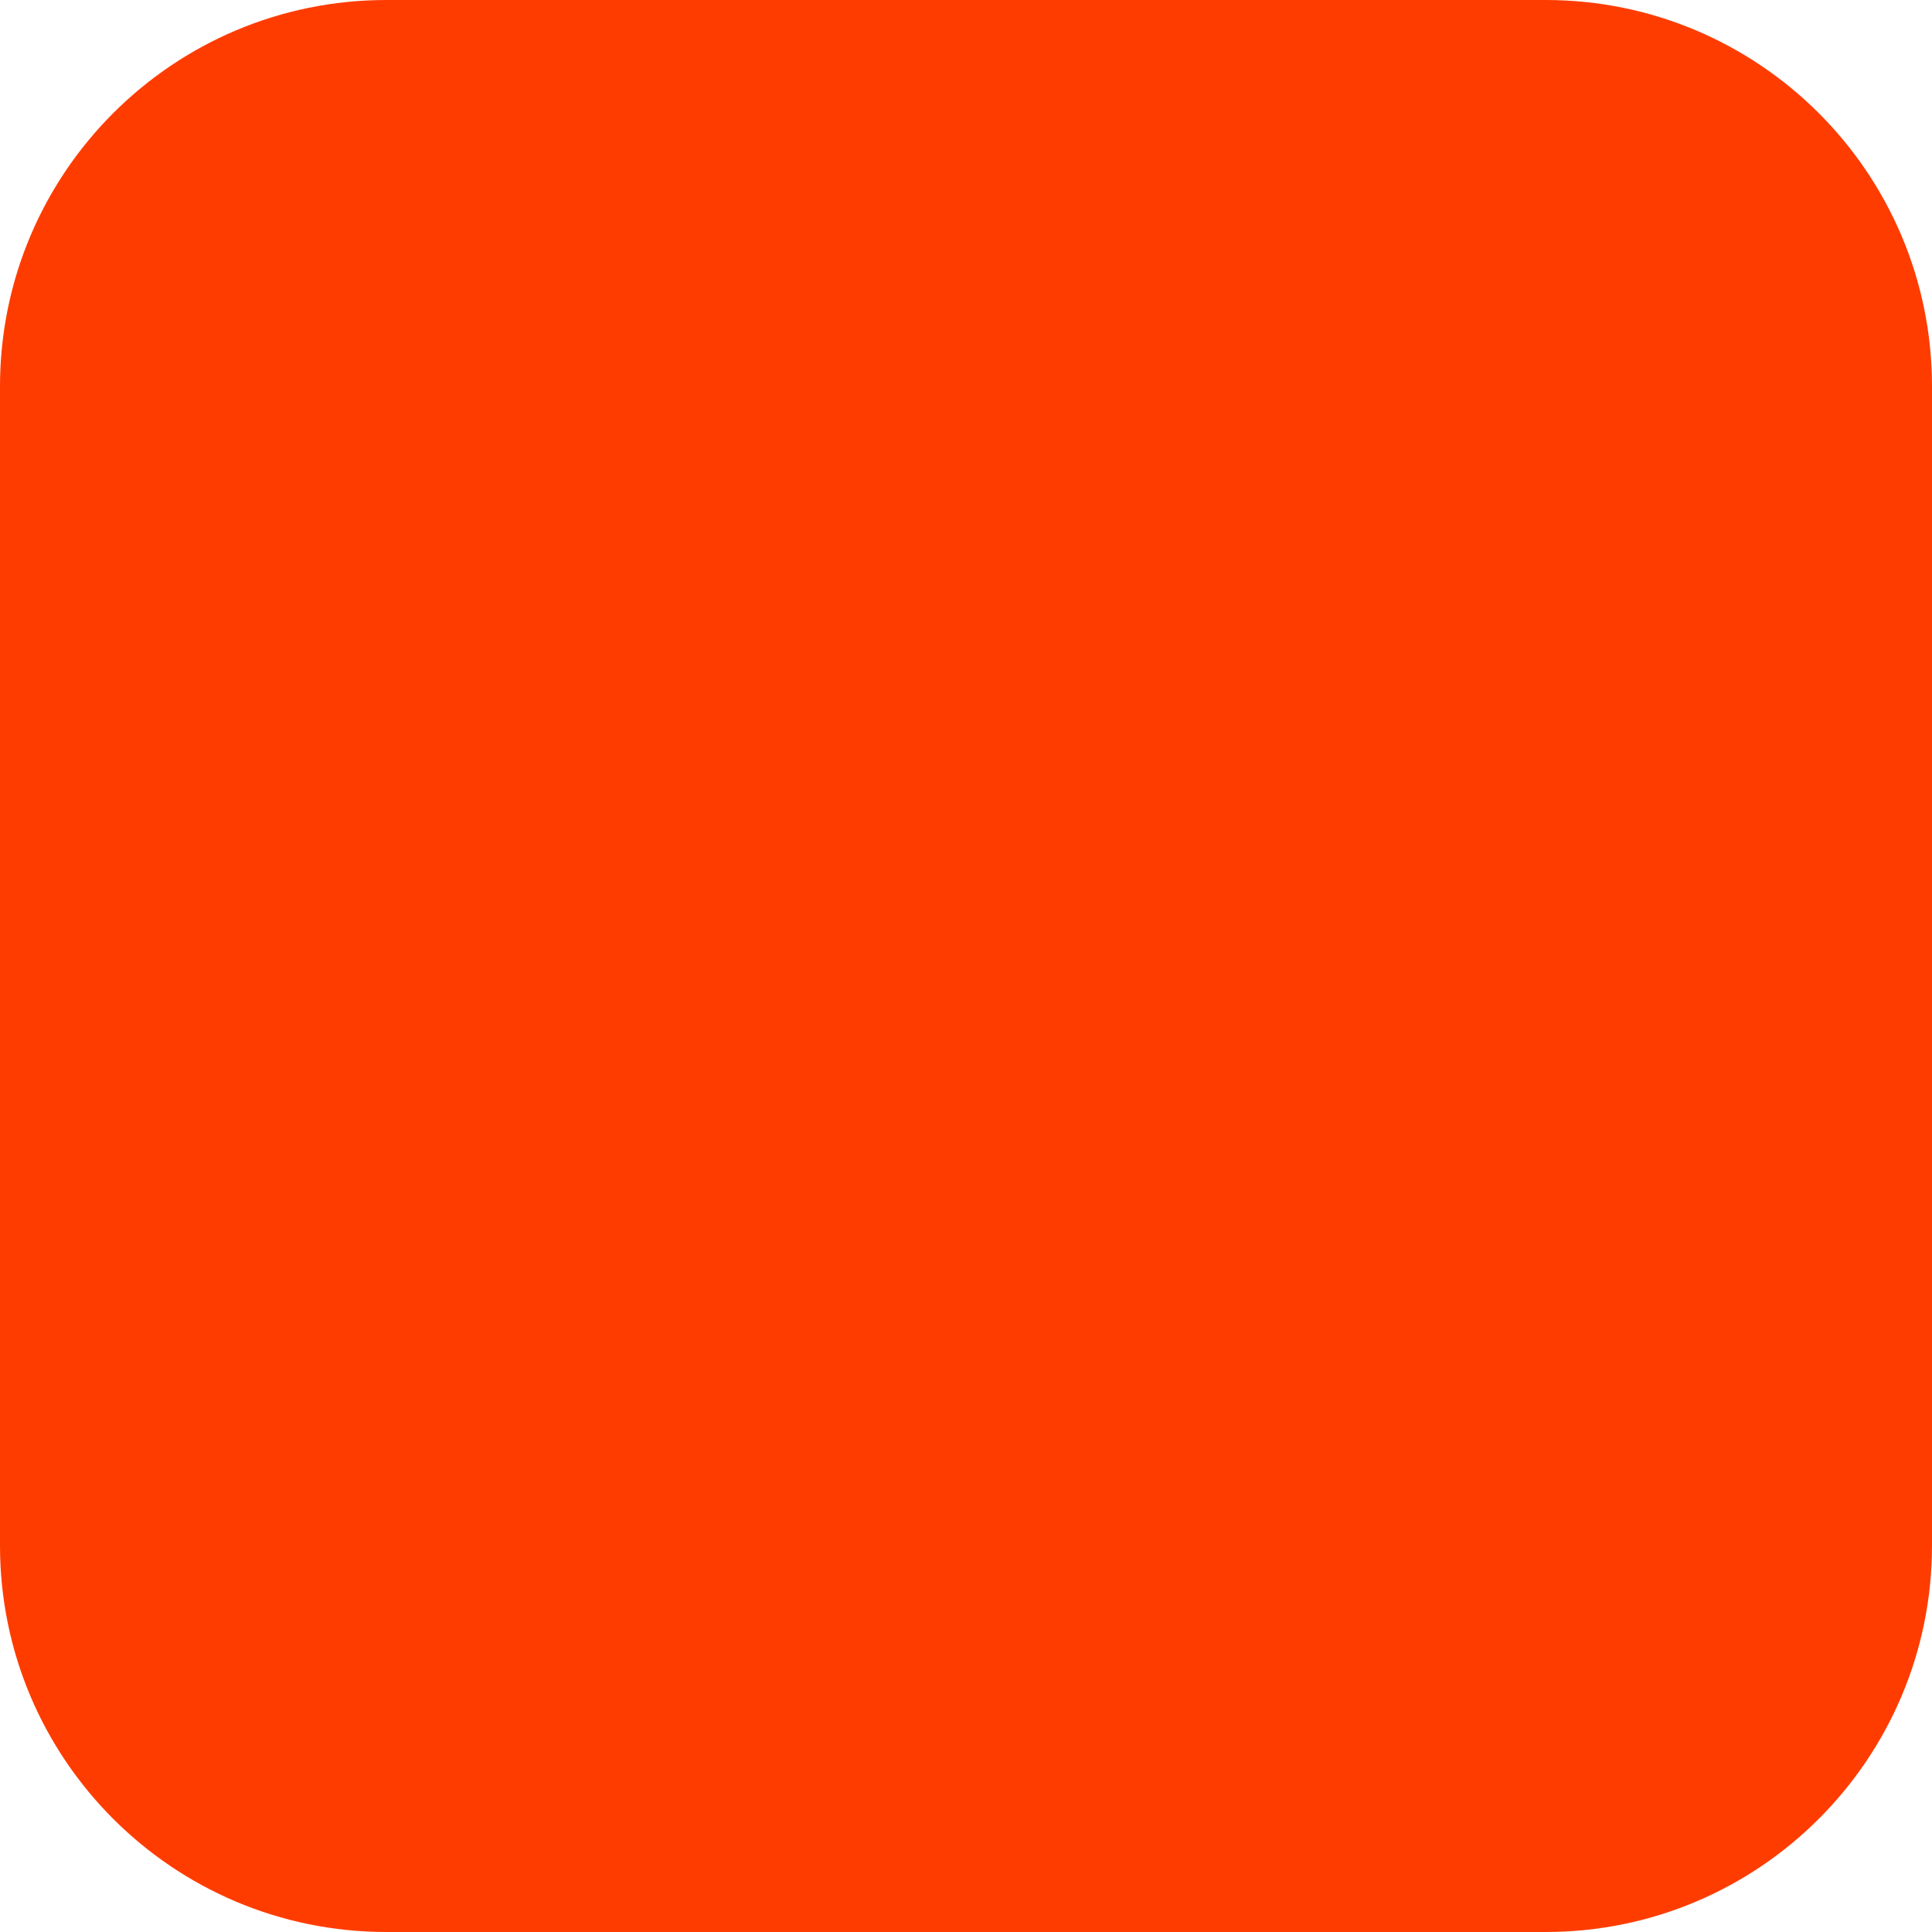
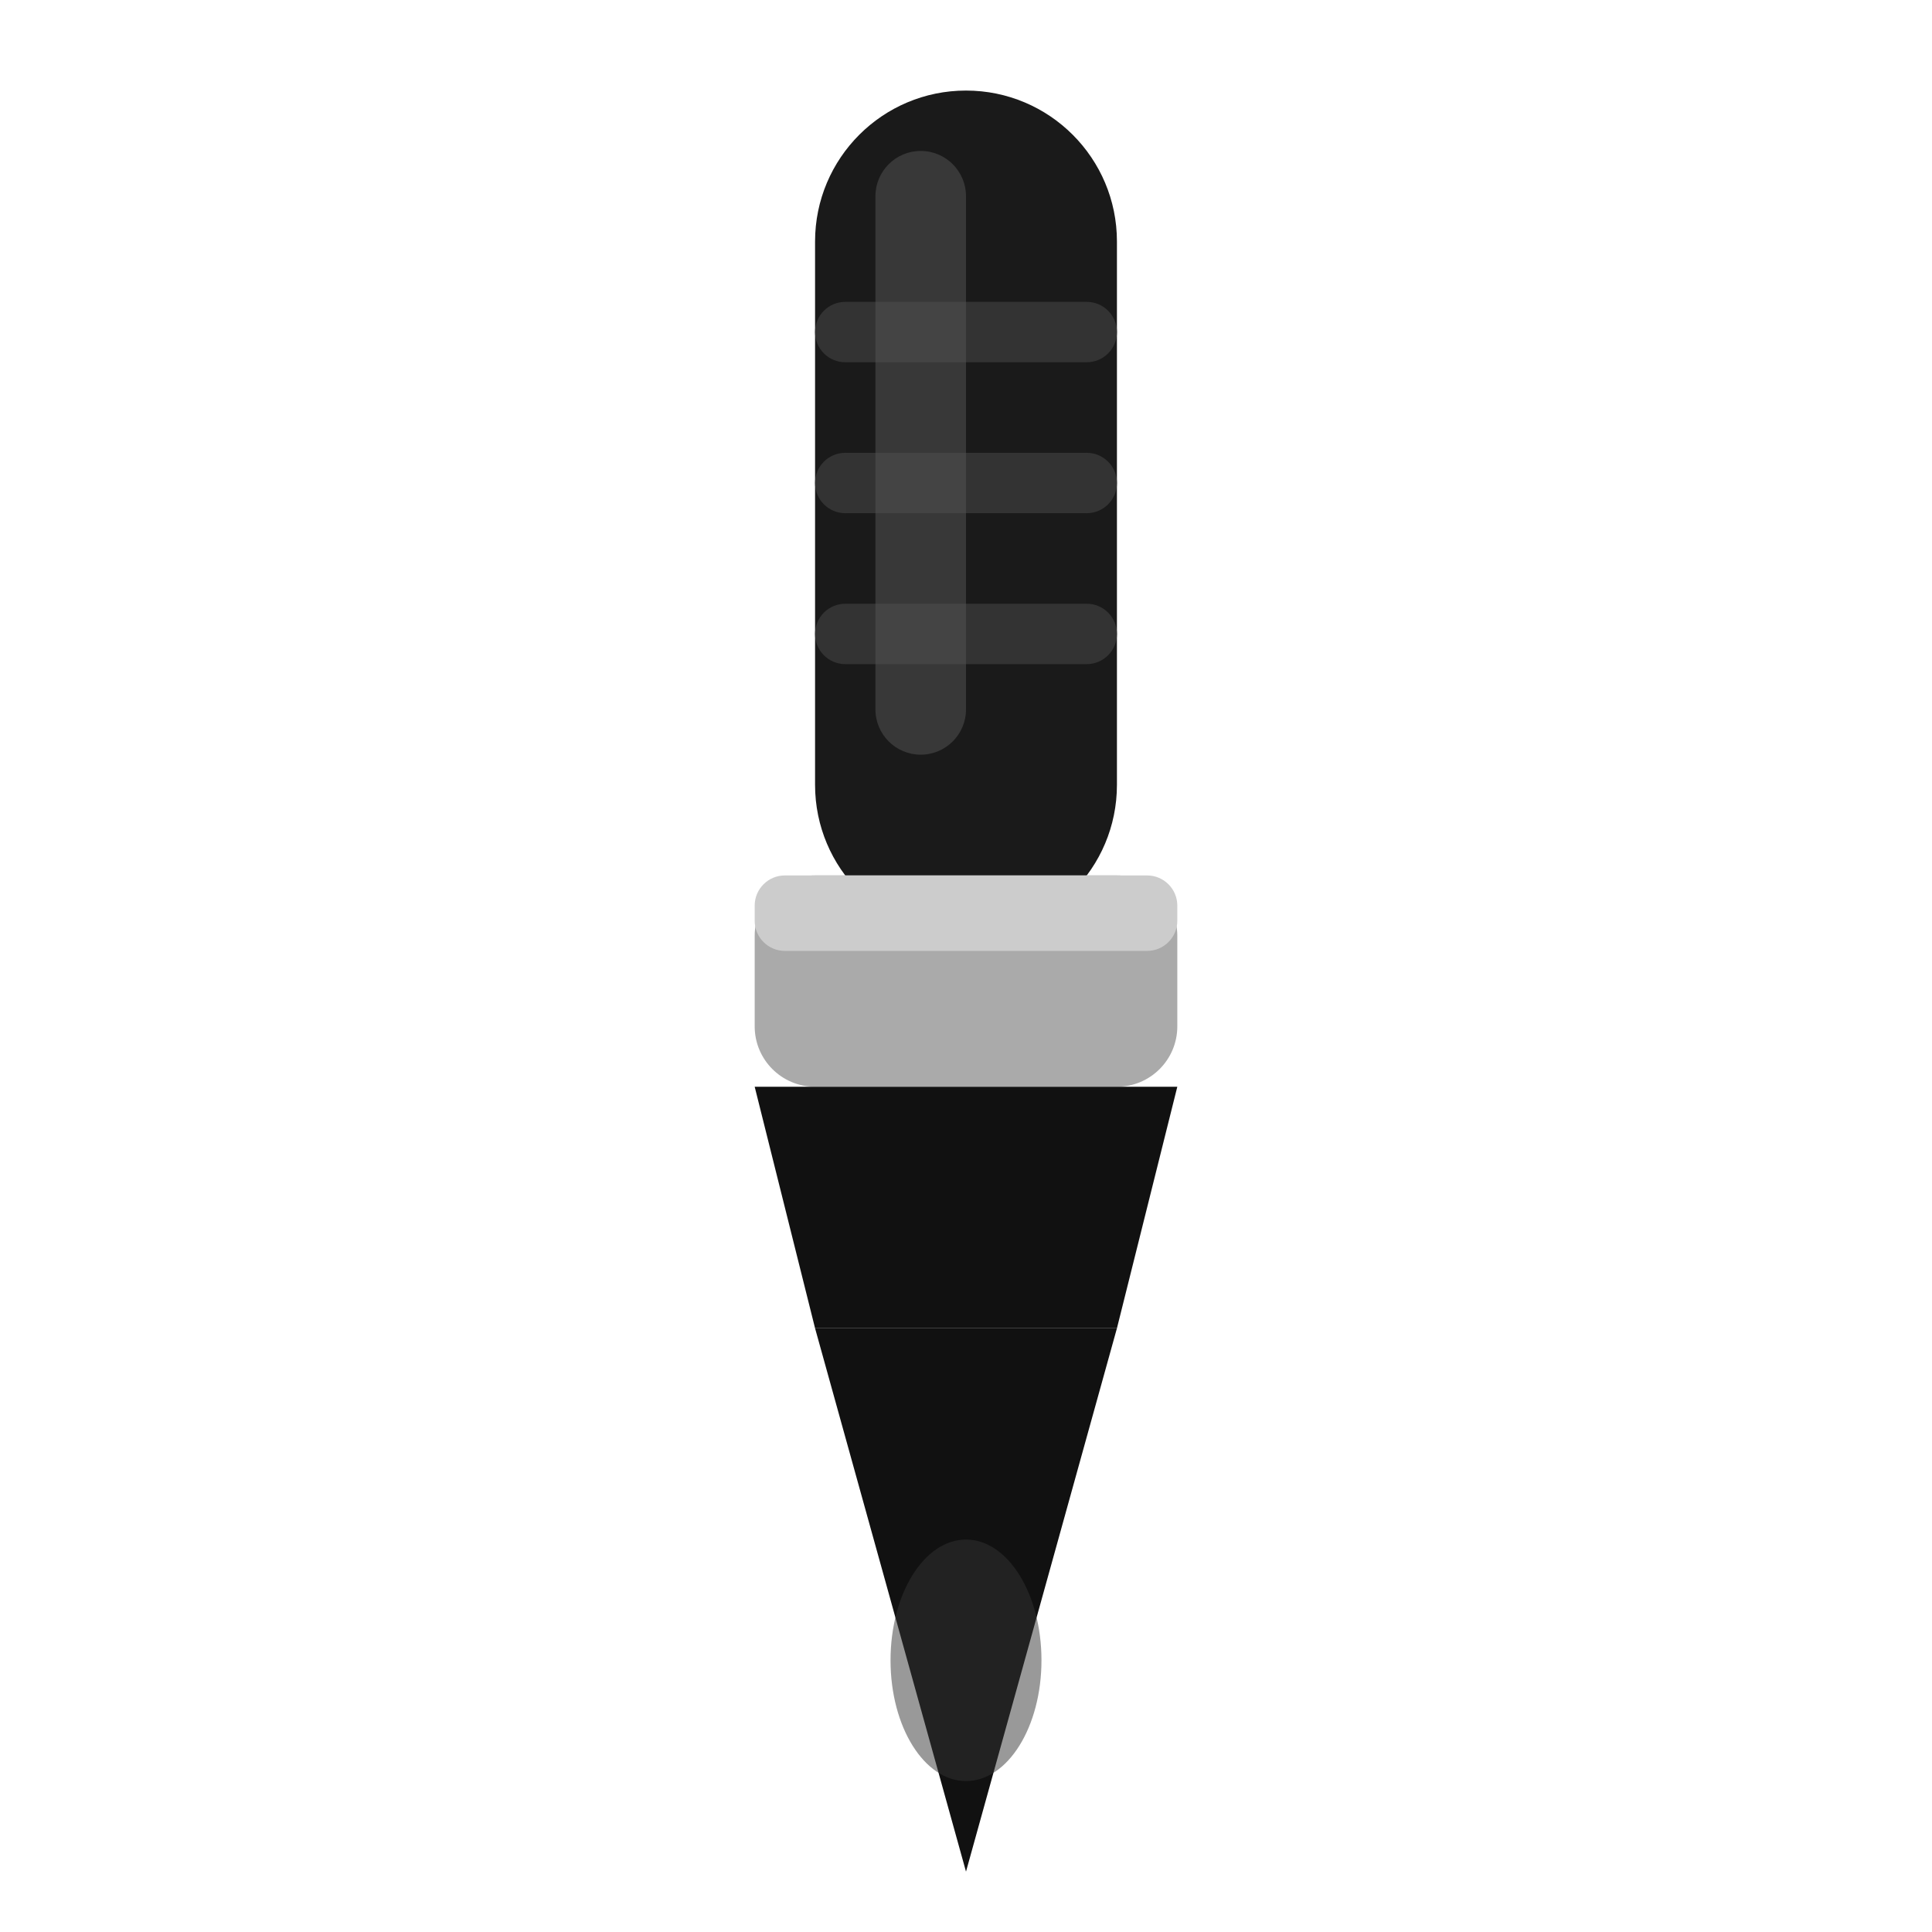
- <svg xmlns="http://www.w3.org/2000/svg" width="180" height="180" viewBox="0 0 180 180" fill="none">
-   <rect width="180" height="180" rx="36" fill="#FF3C00" />
+ <svg xmlns="http://www.w3.org/2000/svg" viewBox="0 0 64 64">
+   <rect x="27" y="3" width="10" height="28" rx="5" fill="#1a1a1a" />
+   <rect x="27" y="10" width="10" height="2" rx="1" fill="#333" />
+   <rect x="27" y="15" width="10" height="2" rx="1" fill="#333" />
+   <rect x="27" y="20" width="10" height="2" rx="1" fill="#333" />
+   <rect x="25" y="29" width="14" height="7" rx="2" fill="#aaa" />
+   <rect x="25" y="29" width="14" height="2.5" rx="1" fill="#ccc" />
+   <path d="M25 36 L39 36 L37 44 L27 44 Z" fill="#111" />
+   <path d="M27 44 Q32 62 32 62 Q32 62 37 44 Z" fill="#111" />
+   <ellipse cx="32" cy="55" rx="2.5" ry="4" fill="#333" opacity="0.5" />
+   <rect x="29" y="5" width="3" height="20" rx="1.5" fill="#555" opacity="0.5" />
</svg>
